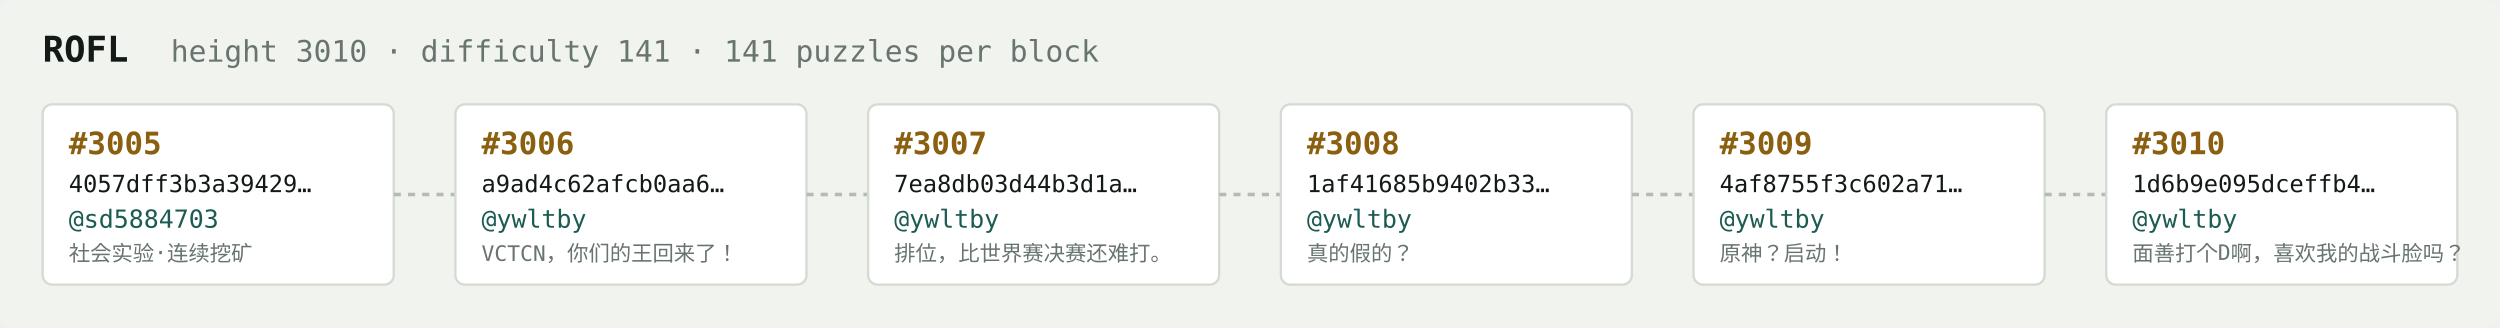
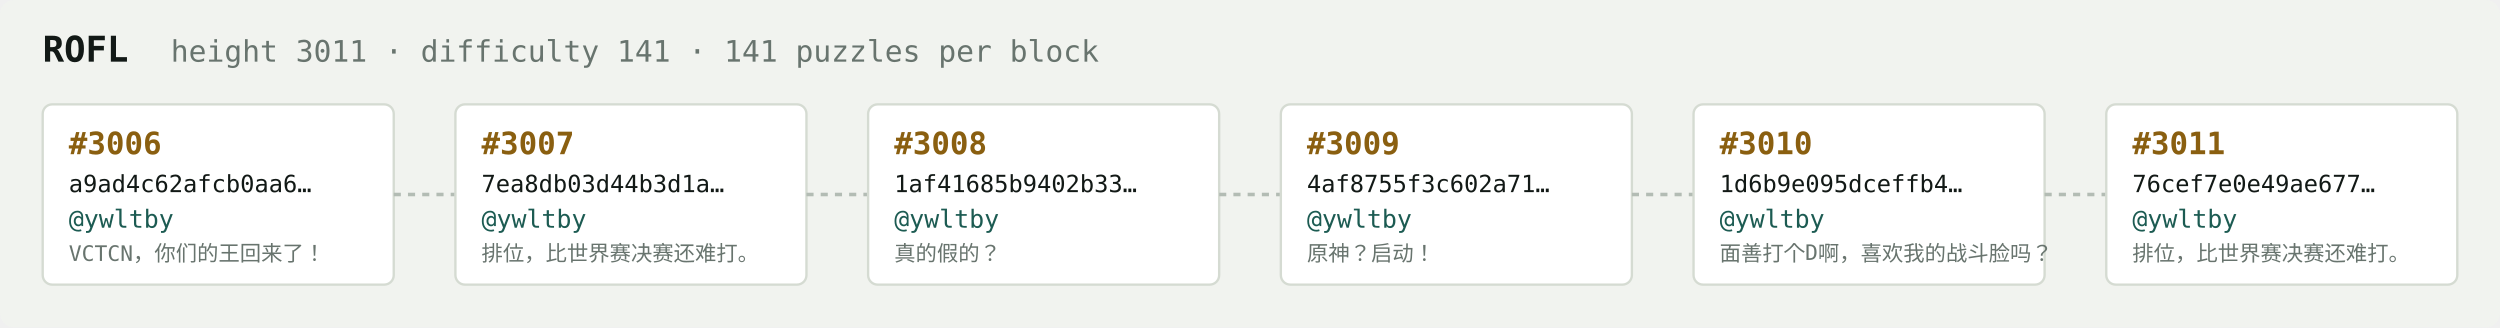
<svg xmlns="http://www.w3.org/2000/svg" width="1054" height="138" viewBox="0 0 1054 138" font-family="ui-monospace,SFMono-Regular,Menlo,monospace">
  <rect fill="#f1f3ef" width="1054" height="138" rx="6" />
  <text x="18" y="26" fill="#121916" font-size="15" font-weight="700">ROFL</text>
-   <text x="72" y="26" fill="#68746e" font-size="12.5">height 3010 · difficulty 141 · 141 puzzles per block</text>
+   <text x="72" y="26" fill="#68746e" font-size="12.5">height 3011 · difficulty 141 · 141 puzzles per block</text>
  <rect x="18" y="44" width="148" height="76" rx="4" fill="#ffffff" stroke="#d5dbd2" stroke-width="1" />
-   <text x="29" y="65" fill="#8a5f10" font-size="13" font-weight="700">#3005</text>
-   <text x="29" y="81" fill="#121916" font-size="10">4057dff3b3a39429…</text>
-   <text x="29" y="96" fill="#1c5b52" font-size="10.5">@sd5884703</text>
-   <text x="29" y="110" fill="#68746e" font-size="9">社会实验·连续挖矿</text>
+   <text x="29" y="65" fill="#8a5f10" font-size="13" font-weight="700">#3006</text>
+   <text x="29" y="81" fill="#121916" font-size="10">a9ad4c62afcb0aa6…</text>
+   <text x="29" y="96" fill="#1c5b52" font-size="10.5">@ywltby</text>
+   <text x="29" y="110" fill="#68746e" font-size="9">VCTCN，你们的王回来了！</text>
  <line x1="166" y1="82.0" x2="192" y2="82.0" stroke="#b3bcb4" stroke-width="1.5" stroke-dasharray="3 3" />
  <rect x="192" y="44" width="148" height="76" rx="4" fill="#ffffff" stroke="#d5dbd2" stroke-width="1" />
-   <text x="203" y="65" fill="#8a5f10" font-size="13" font-weight="700">#3006</text>
-   <text x="203" y="81" fill="#121916" font-size="10">a9ad4c62afcb0aa6…</text>
+   <text x="203" y="65" fill="#8a5f10" font-size="13" font-weight="700">#3007</text>
+   <text x="203" y="81" fill="#121916" font-size="10">7ea8db03d44b3d1a…</text>
  <text x="203" y="96" fill="#1c5b52" font-size="10.5">@ywltby</text>
-   <text x="203" y="110" fill="#68746e" font-size="9">VCTCN，你们的王回来了！</text>
+   <text x="203" y="110" fill="#68746e" font-size="9">排位，比世界赛决赛还难打。</text>
  <line x1="340" y1="82.0" x2="366" y2="82.0" stroke="#b3bcb4" stroke-width="1.5" stroke-dasharray="3 3" />
  <rect x="366" y="44" width="148" height="76" rx="4" fill="#ffffff" stroke="#d5dbd2" stroke-width="1" />
-   <text x="377" y="65" fill="#8a5f10" font-size="13" font-weight="700">#3007</text>
-   <text x="377" y="81" fill="#121916" font-size="10">7ea8db03d44b3d1a…</text>
+   <text x="377" y="65" fill="#8a5f10" font-size="13" font-weight="700">#3008</text>
+   <text x="377" y="81" fill="#121916" font-size="10">1af41685b9402b33…</text>
  <text x="377" y="96" fill="#1c5b52" font-size="10.5">@ywltby</text>
-   <text x="377" y="110" fill="#68746e" font-size="9">排位，比世界赛决赛还难打。</text>
+   <text x="377" y="110" fill="#68746e" font-size="9">真的假的？</text>
  <line x1="514" y1="82.0" x2="540" y2="82.0" stroke="#b3bcb4" stroke-width="1.5" stroke-dasharray="3 3" />
  <rect x="540" y="44" width="148" height="76" rx="4" fill="#ffffff" stroke="#d5dbd2" stroke-width="1" />
-   <text x="551" y="65" fill="#8a5f10" font-size="13" font-weight="700">#3008</text>
-   <text x="551" y="81" fill="#121916" font-size="10">1af41685b9402b33…</text>
+   <text x="551" y="65" fill="#8a5f10" font-size="13" font-weight="700">#3009</text>
+   <text x="551" y="81" fill="#121916" font-size="10">4af8755f3c602a71…</text>
  <text x="551" y="96" fill="#1c5b52" font-size="10.5">@ywltby</text>
-   <text x="551" y="110" fill="#68746e" font-size="9">真的假的？</text>
+   <text x="551" y="110" fill="#68746e" font-size="9">原神？启动！</text>
  <line x1="688" y1="82.0" x2="714" y2="82.0" stroke="#b3bcb4" stroke-width="1.5" stroke-dasharray="3 3" />
  <rect x="714" y="44" width="148" height="76" rx="4" fill="#ffffff" stroke="#d5dbd2" stroke-width="1" />
-   <text x="725" y="65" fill="#8a5f10" font-size="13" font-weight="700">#3009</text>
-   <text x="725" y="81" fill="#121916" font-size="10">4af8755f3c602a71…</text>
+   <text x="725" y="65" fill="#8a5f10" font-size="13" font-weight="700">#3010</text>
+   <text x="725" y="81" fill="#121916" font-size="10">1d6b9e095dceffb4…</text>
  <text x="725" y="96" fill="#1c5b52" font-size="10.5">@ywltby</text>
-   <text x="725" y="110" fill="#68746e" font-size="9">原神？启动！</text>
+   <text x="725" y="110" fill="#68746e" font-size="9">面善打个D啊，喜欢我的战斗脸吗？</text>
  <line x1="862" y1="82.0" x2="888" y2="82.0" stroke="#b3bcb4" stroke-width="1.5" stroke-dasharray="3 3" />
  <rect x="888" y="44" width="148" height="76" rx="4" fill="#ffffff" stroke="#d5dbd2" stroke-width="1" />
-   <text x="899" y="65" fill="#8a5f10" font-size="13" font-weight="700">#3010</text>
-   <text x="899" y="81" fill="#121916" font-size="10">1d6b9e095dceffb4…</text>
+   <text x="899" y="65" fill="#8a5f10" font-size="13" font-weight="700">#3011</text>
+   <text x="899" y="81" fill="#121916" font-size="10">76cef7e0e49ae677…</text>
  <text x="899" y="96" fill="#1c5b52" font-size="10.5">@ywltby</text>
-   <text x="899" y="110" fill="#68746e" font-size="9">面善打个D啊，喜欢我的战斗脸吗？</text>
+   <text x="899" y="110" fill="#68746e" font-size="9">排位，比世界赛决赛还难打。</text>
</svg>
